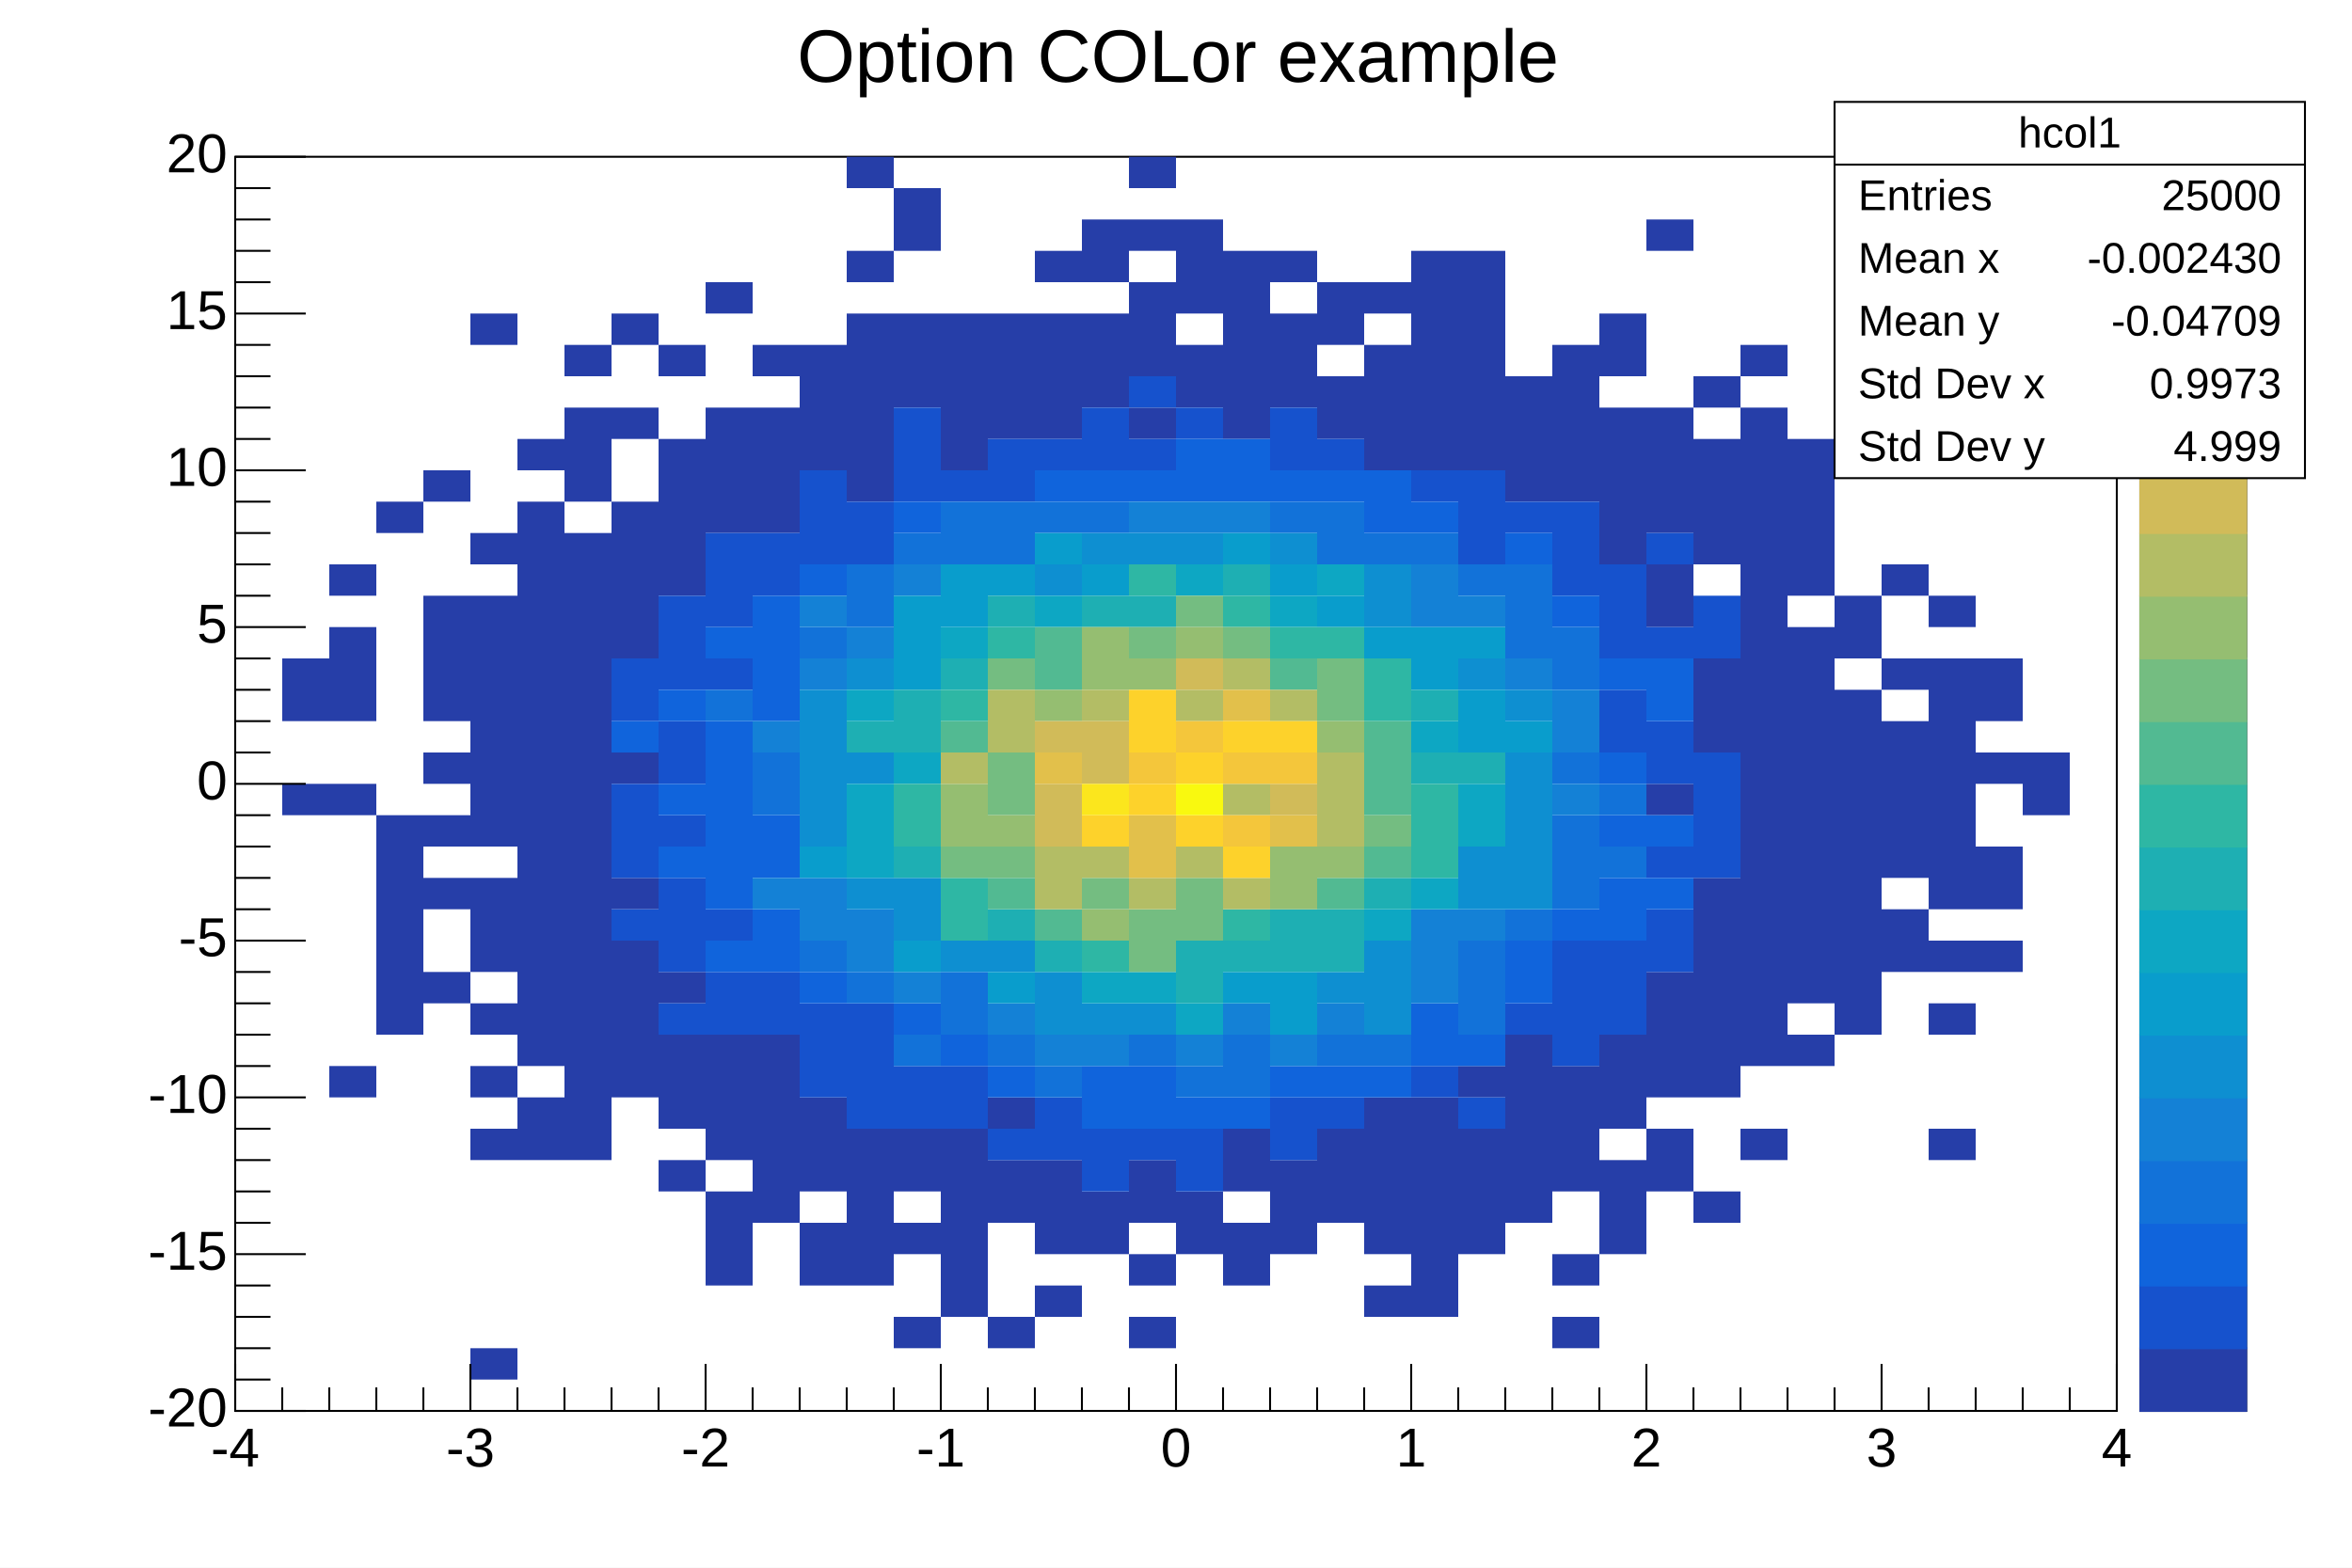
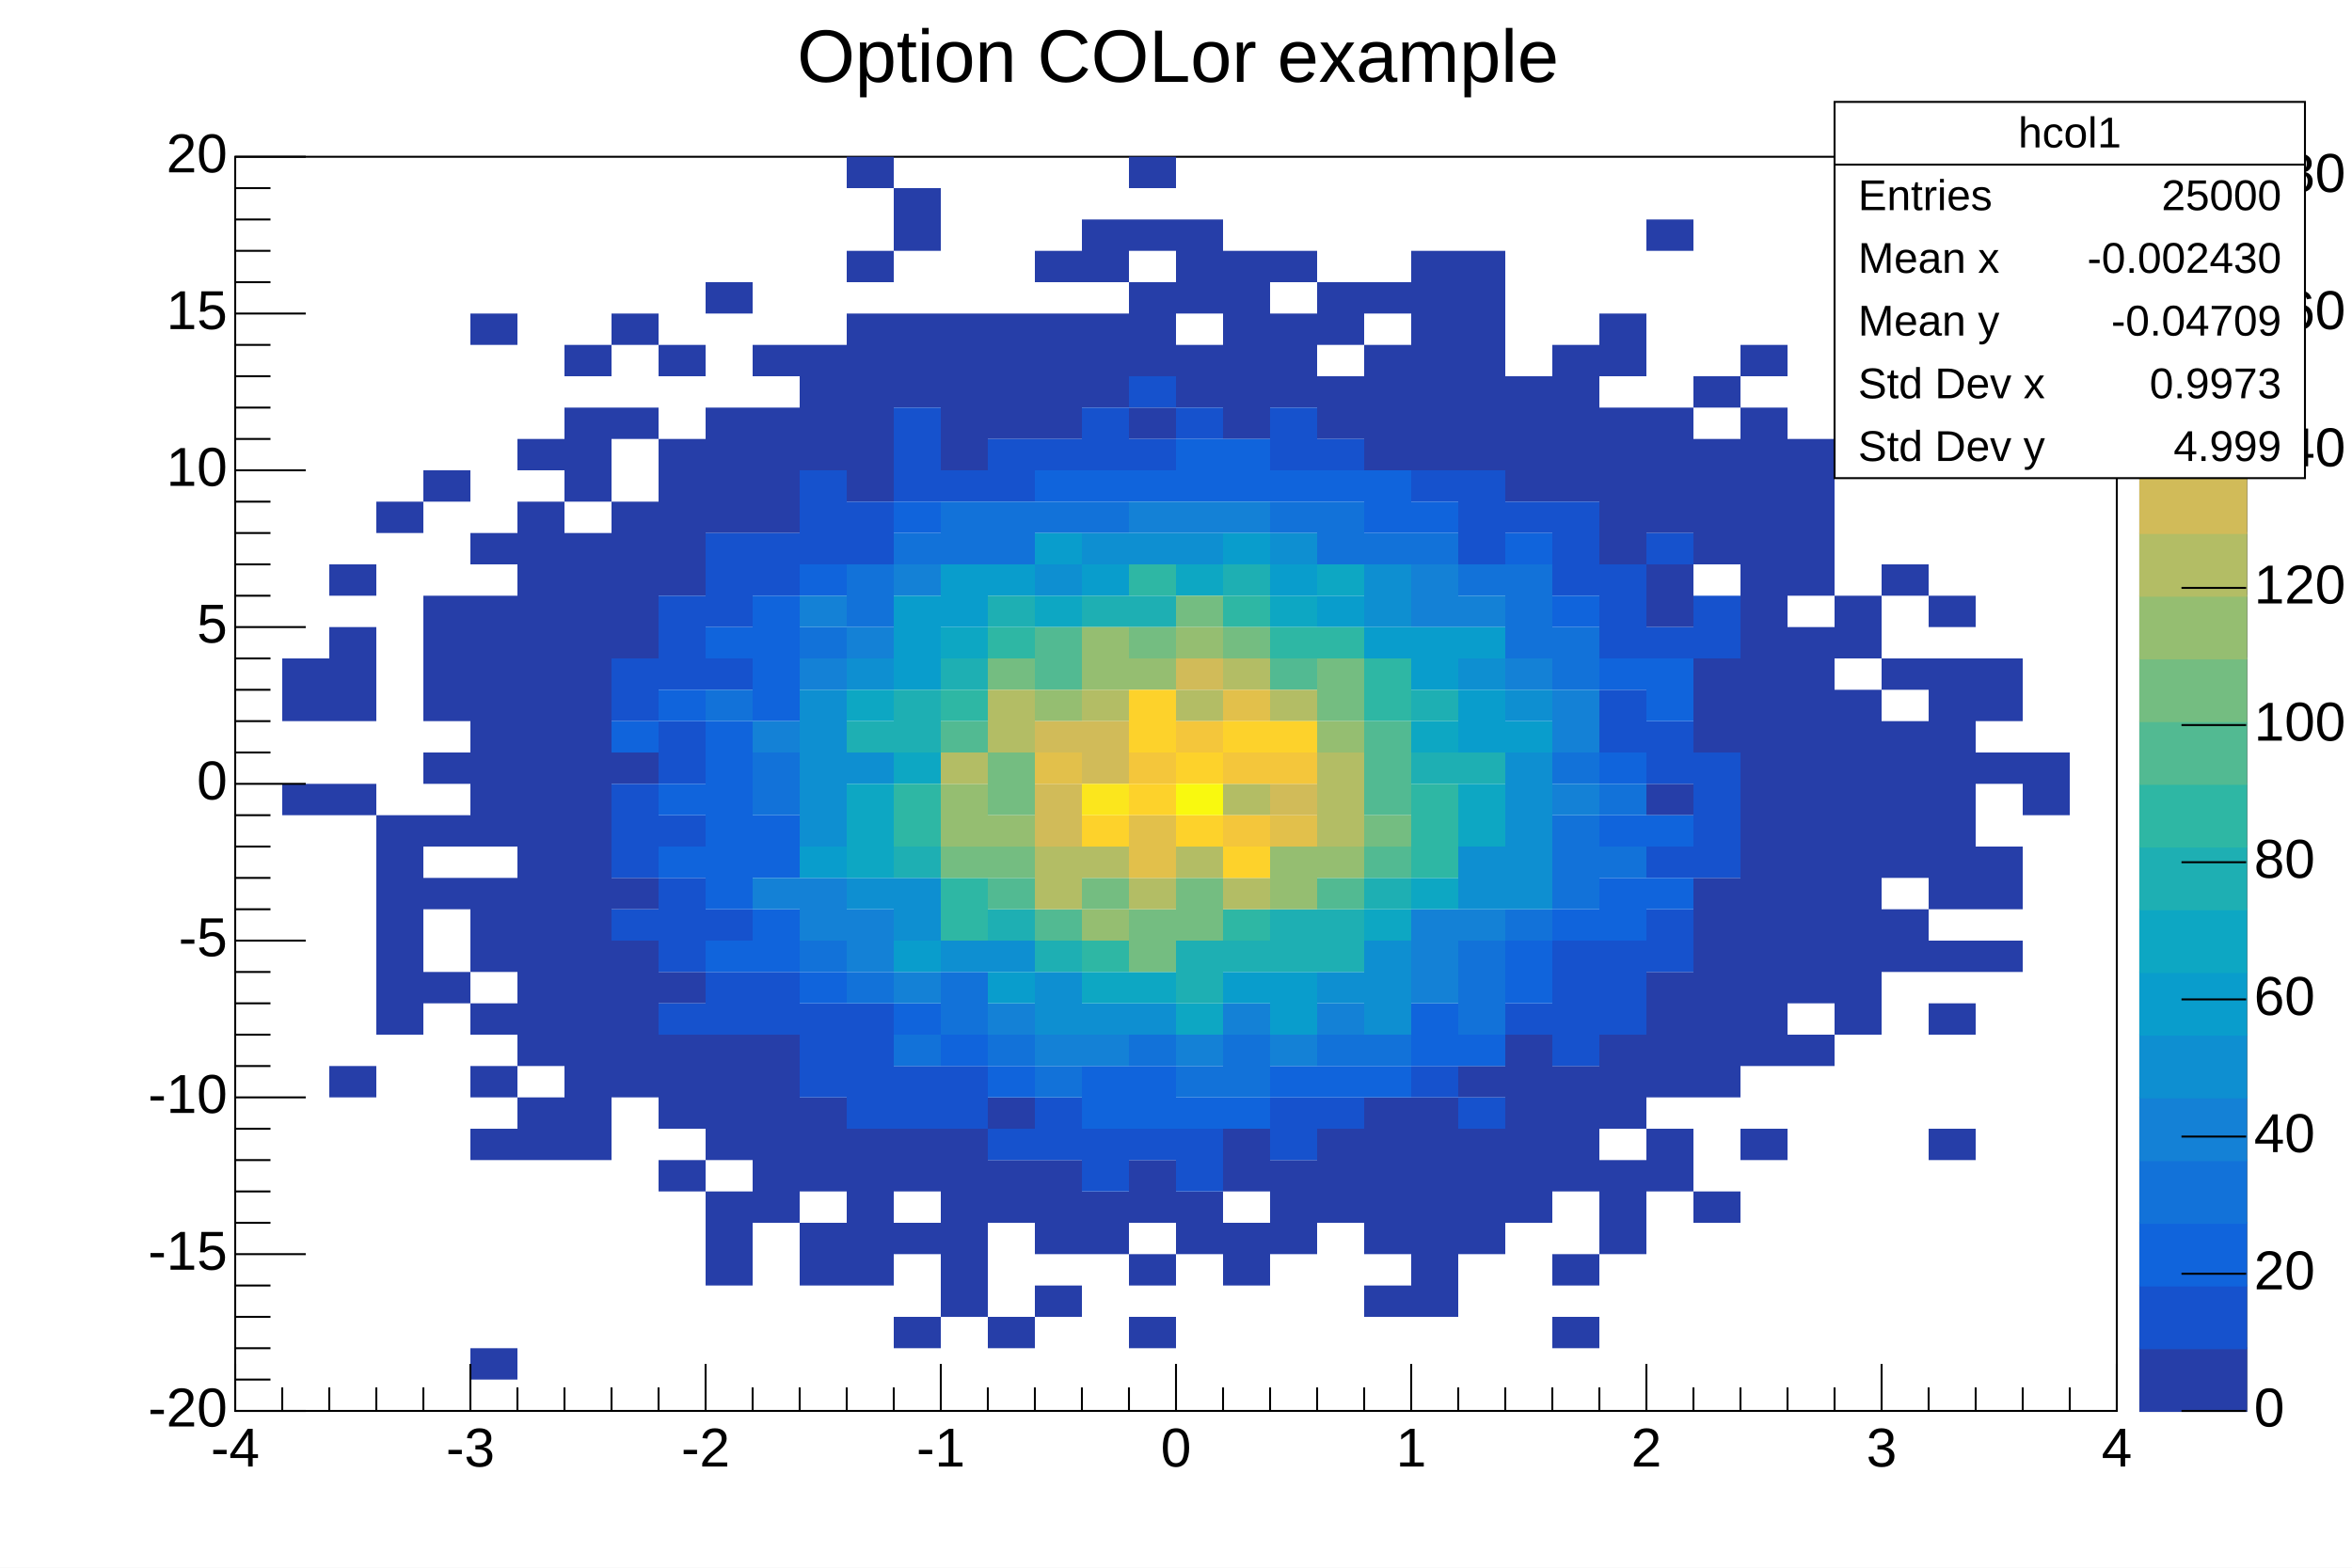
<svg xmlns="http://www.w3.org/2000/svg" viewBox="0 0 1200 800" preserveAspectRatio="none" width="1200" height="800">
  <rect x="0" y="0" width="1200" height="800" style="fill: white;" />
  <g>
    <g transform="translate(120,80)">
      <rect x="0" y="0" width="960" height="640" style="fill: white; stroke: black; stroke-width: 1;" />
      <svg x="0" y="0" overflow="hidden" width="960" height="640" viewBox="0 0 960 640">
        <g objname="hcol1" objtype="TH2F">
          <path palette-index="12" fill="rgb(38,62,168)" d="M24,320v16h24v-16zm0,-48v16h24v-16zm0,-16v16h24v-16zM48,464v16h24v-16zM48,320v16h24v-16zm0,-48v16h24v-16zm0,-16v16h24v-16zm0,-16v16h24v-16zm0,-32v16h24v-16zM72,432v16h24v-16zm0,-16v16h24v-16zm0,-16v16h24v-16zm0,-16v16h24v-16zm0,-16v16h24v-16zm0,-16v16h24v-16zm0,-16v16h24v-16zM72,176v16h24v-16zM96,416v16h24v-16zm0,-48v16h24v-16zm0,-32v16h24v-16zm0,-32v16h24v-16zm0,-32v16h24v-16zm0,-16v16h24v-16zm0,-16v16h24v-16zm0,-16v16h24v-16zm0,-64v16h24v-16zm24,448v16h24v-16zm0,-112v16h24v-16zm0,-32v16h24v-16zm0,-32v16h24v-16zm0,-32v16h24v-16zm0,-16v16h24v-16zm0,-16v16h24v-16zm0,-32v16h24v-16zm0,-16v16h24v-16zm0,-16v16h24v-16zm0,-16v16h24v-16zm0,-16v16h24v-16zm0,-16v16h24v-16zm0,-16v16h24v-16zm0,-16v16h24v-16zm0,-32v16h24v-16zM120,80v16h24v-16zm24,416v16h24v-16zm0,-16v16h24v-16zm0,-32v16h24v-16zm0,-16v16h24v-16zm0,-16v16h24v-16zm0,-16v16h24v-16zm0,-16v16h24v-16zm0,-16v16h24v-16zm0,-16v16h24v-16zm0,-16v16h24v-16zm0,-16v16h24v-16zm0,-16v16h24v-16zm0,-16v16h24v-16zm0,-16v16h24v-16zm0,-16v16h24v-16zm0,-16v16h24v-16zm0,-16v16h24v-16zm0,-16v16h24v-16zm0,-16v16h24v-16zm0,-16v16h24v-16zm0,-32v16h24v-16zm24,352v16h24v-16zm0,-16v16h24v-16zm0,-16v16h24v-16zm0,-16v16h24v-16zm0,-16v16h24v-16zm0,-16v16h24v-16zm0,-16v16h24v-16zm0,-16v16h24v-16zm0,-16v16h24v-16zm0,-16v16h24v-16zm0,-16v16h24v-16zm0,-16v16h24v-16zm0,-16v16h24v-16zm0,-16v16h24v-16zm0,-16v16h24v-16zm0,-16v16h24v-16zm0,-16v16h24v-16zm0,-16v16h24v-16zm0,-16v16h24v-16zm0,-16v16h24v-16zm0,-32v16h24v-16zm0,-16v16h24v-16zm0,-16v16h24v-16zm0,-32v16h24v-16zm24,368v16h24v-16zm0,-16v16h24v-16zm0,-16v16h24v-16zm0,-16v16h24v-16zm0,-16v16h24v-16zm0,-32v16h24v-16zm0,-64v16h24v-16zm0,-64v16h24v-16zm0,-16v16h24v-16zm0,-16v16h24v-16zm0,-16v16h24v-16zm0,-16v16h24v-16zm0,-48v16h24v-16zm0,-48v16h24v-16zm24,432v16h24v-16zm0,-32v16h24v-16zm0,-16v16h24v-16zm0,-16v16h24v-16zm0,-32v16h24v-16zm0,-208v16h24v-16zm0,-16v16h24v-16zm0,-16v16h24v-16zm0,-16v16h24v-16zm0,-16v16h24v-16zm0,-48v16h24v-16zm24,464v16h24v-16zm0,-16v16h24v-16zm0,-16v16h24v-16zm0,-32v16h24v-16zm0,-16v16h24v-16zm0,-16v16h24v-16zm0,-16v16h24v-16zm0,-272v16h24v-16zm0,-16v16h24v-16zm0,-16v16h24v-16zm0,-16v16h24v-16zm0,-64v16h24v-16zm24,464v16h24v-16zm0,-16v16h24v-16zm0,-16v16h24v-16zm0,-16v16h24v-16zm0,-16v16h24v-16zm0,-16v16h24v-16zm0,-272v16h24v-16zm0,-16v16h24v-16zm0,-16v16h24v-16zm0,-16v16h24v-16zm0,-32v16h24v-16zm24,464v16h24v-16zm0,-16v16h24v-16zm0,-32v16h24v-16zm0,-16v16h24v-16zm0,-16v16h24v-16zm0,-336v16h24v-16zm0,-16v16h24v-16zm0,-16v16h24v-16zm0,-16v16h24v-16zm24,464v16h24v-16zm0,-16v16h24v-16zm0,-16v16h24v-16zm0,-16v16h24v-16zm0,-16v16h24v-16zm0,-336v16h24v-16zm0,-16v16h24v-16zm0,-16v16h24v-16zm0,-16v16h24v-16zm0,-16v16h24v-16zm0,-16v16h24v-16zm0,-32v16h24v-16zM312,0v16h24v-16zm24,592v16h24v-16zm0,-48v16h24v-16zm0,-32v16h24v-16zm0,-16v16h24v-16zm0,-384v16h24v-16zm0,-16v16h24v-16zm0,-16v16h24v-16zm0,-48v16h24v-16zm0,-16v16h24v-16zm24,560v16h24v-16zm0,-16v16h24v-16zm0,-16v16h24v-16zm0,-16v16h24v-16zm0,-16v16h24v-16zm0,-16v16h24v-16zm0,-352v16h24v-16zm0,-16v16h24v-16zm0,-16v16h24v-16zm0,-16v16h24v-16zm0,-16v16h24v-16zm24,512v16h24v-16zm0,-64v16h24v-16zm0,-16v16h24v-16zm0,-32v16h24v-16zm0,-352v16h24v-16zm0,-16v16h24v-16zm0,-16v16h24v-16zm0,-16v16h24v-16zm24,496v16h24v-16zm0,-32v16h24v-16zm0,-16v16h24v-16zm0,-16v16h24v-16zm0,-384v16h24v-16zm0,-16v16h24v-16zm0,-16v16h24v-16zm0,-16v16h24v-16zm0,-32v16h24v-16zm24,496v16h24v-16zm0,-16v16h24v-16zm0,-416v16h24v-16zm0,-16v16h24v-16zm0,-16v16h24v-16zm0,-32v16h24v-16zm0,-16v16h24v-16zm24,560v16h24v-16zm0,-32v16h24v-16zm0,-32v16h24v-16zm0,-16v16h24v-16zm0,-384v16h24v-16zm0,-32v16h24v-16zm0,-16v16h24v-16zm0,-16v16h24v-16zm0,-32v16h24v-16zM456,0v16h24v-16zm24,544v16h24v-16zm0,-16v16h24v-16zm0,-416v16h24v-16zm0,-16v16h24v-16zm0,-32v16h24v-16zm0,-16v16h24v-16zm0,-16v16h24v-16zm24,528v16h24v-16zm0,-16v16h24v-16zm0,-32v16h24v-16zm0,-16v16h24v-16zm0,-368v16h24v-16zm0,-16v16h24v-16zm0,-16v16h24v-16zm0,-16v16h24v-16zm0,-16v16h24v-16zm0,-16v16h24v-16zm24,496v16h24v-16zm0,-16v16h24v-16zm0,-16v16h24v-16zm0,-400v16h24v-16zm0,-16v16h24v-16zm0,-16v16h24v-16zm0,-32v16h24v-16zm24,480v16h24v-16zm0,-16v16h24v-16zm0,-16v16h24v-16zm0,-368v16h24v-16zm0,-16v16h24v-16zm0,-32v16h24v-16zm0,-16v16h24v-16zm24,512v16h24v-16zm0,-32v16h24v-16zm0,-16v16h24v-16zm0,-16v16h24v-16zm0,-16v16h24v-16zm0,-16v16h24v-16zm0,-336v16h24v-16zm0,-16v16h24v-16zm0,-16v16h24v-16zm0,-16v16h24v-16zm0,-32v16h24v-16zm24,512v16h24v-16zm0,-16v16h24v-16zm0,-16v16h24v-16zm0,-16v16h24v-16zm0,-16v16h24v-16zm0,-16v16h24v-16zm0,-16v16h24v-16zm0,-336v16h24v-16zm0,-16v16h24v-16zm0,-16v16h24v-16zm0,-16v16h24v-16zm0,-16v16h24v-16zm0,-16v16h24v-16zm0,-16v16h24v-16zm24,496v16h24v-16zm0,-16v16h24v-16zm0,-16v16h24v-16zm0,-16v16h24v-16zm0,-32v16h24v-16zm0,-320v16h24v-16zm0,-16v16h24v-16zm0,-16v16h24v-16zm0,-16v16h24v-16zm0,-16v16h24v-16zm0,-16v16h24v-16zm0,-16v16h24v-16zm24,480v16h24v-16zm0,-16v16h24v-16zm0,-16v16h24v-16zm0,-16v16h24v-16zm0,-16v16h24v-16zm0,-16v16h24v-16zm0,-288v16h24v-16zm0,-16v16h24v-16zm0,-16v16h24v-16zm0,-16v16h24v-16zm24,480v16h24v-16zm0,-32v16h24v-16zm0,-48v16h24v-16zm0,-16v16h24v-16zm0,-16v16h24v-16zm0,-16v16h24v-16zm0,-304v16h24v-16zm0,-16v16h24v-16zm0,-16v16h24v-16zm0,-16v16h24v-16zm0,-16v16h24v-16zm24,448v16h24v-16zm0,-16v16h24v-16zm0,-16v16h24v-16zm0,-32v16h24v-16zm0,-16v16h24v-16zm0,-16v16h24v-16zm0,-256v16h24v-16zm0,-16v16h24v-16zm0,-16v16h24v-16zm0,-16v16h24v-16zm0,-16v16h24v-16zm0,-32v16h24v-16zm0,-16v16h24v-16zm24,432v16h24v-16zm0,-16v16h24v-16zm0,-32v16h24v-16zm0,-16v16h24v-16zm0,-16v16h24v-16zm0,-16v16h24v-16zm0,-96v16h24v-16zm0,-96v16h24v-16zm0,-16v16h24v-16zm0,-32v16h24v-16zm0,-16v16h24v-16zm0,-16v16h24v-16zm0,-16v16h24v-16zm0,-96v16h24v-16zm24,496v16h24v-16zm0,-64v16h24v-16zm0,-16v16h24v-16zm0,-16v16h24v-16zm0,-16v16h24v-16zm0,-16v16h24v-16zm0,-16v16h24v-16zm0,-16v16h24v-16zm0,-80v16h24v-16zm0,-16v16h24v-16zm0,-16v16h24v-16zm0,-64v16h24v-16zm0,-16v16h24v-16zm0,-16v16h24v-16zm0,-16v16h24v-16zm0,-32v16h24v-16zm24,384v16h24v-16zm0,-48v16h24v-16zm0,-16v16h24v-16zm0,-16v16h24v-16zm0,-16v16h24v-16zm0,-16v16h24v-16zm0,-16v16h24v-16zm0,-16v16h24v-16zm0,-16v16h24v-16zm0,-16v16h24v-16zm0,-16v16h24v-16zm0,-16v16h24v-16zm0,-16v16h24v-16zm0,-16v16h24v-16zm0,-16v16h24v-16zm0,-16v16h24v-16zm0,-16v16h24v-16zm0,-16v16h24v-16zm0,-16v16h24v-16zm0,-16v16h24v-16zm0,-16v16h24v-16zm0,-16v16h24v-16zm0,-32v16h24v-16zm24,352v16h24v-16zm0,-32v16h24v-16zm0,-16v16h24v-16zm0,-16v16h24v-16zm0,-16v16h24v-16zm0,-16v16h24v-16zm0,-16v16h24v-16zm0,-16v16h24v-16zm0,-16v16h24v-16zm0,-16v16h24v-16zm0,-16v16h24v-16zm0,-16v16h24v-16zm0,-16v16h24v-16zm0,-32v16h24v-16zm0,-16v16h24v-16zm0,-16v16h24v-16zm0,-16v16h24v-16zm0,-16v16h24v-16zm24,288v16h24v-16zm0,-16v16h24v-16zm0,-16v16h24v-16zm0,-16v16h24v-16zm0,-16v16h24v-16zm0,-16v16h24v-16zm0,-16v16h24v-16zm0,-16v16h24v-16zm0,-16v16h24v-16zm0,-16v16h24v-16zm0,-16v16h24v-16zm0,-32v16h24v-16zm0,-16v16h24v-16zm24,176v16h24v-16zm0,-16v16h24v-16zm0,-32v16h24v-16zm0,-16v16h24v-16zm0,-16v16h24v-16zm0,-16v16h24v-16zm0,-16v16h24v-16zm0,-32v16h24v-16zm0,-48v16h24v-16zm24,288v16h24v-16zm0,-64v16h24v-16zm0,-32v16h24v-16zm0,-32v16h24v-16zm0,-16v16h24v-16zm0,-16v16h24v-16zm0,-16v16h24v-16zm0,-16v16h24v-16zm0,-16v16h24v-16zm0,-16v16h24v-16zm0,-16v16h24v-16zm0,-32v16h24v-16zm24,176v16h24v-16zm0,-32v16h24v-16zm0,-16v16h24v-16zm0,-48v16h24v-16zm0,-32v16h24v-16zm0,-16v16h24v-16zm24,64v16h24v-16zm0,-16v16h24v-16z" />
          <path palette-index="25" fill="rgb(22,82,205)" d="M192,384v16h24v-16zm0,-32v16h24v-16zm0,-16v16h24v-16zm0,-16v16h24v-16zm0,-48v16h24v-16zm0,-16v16h24v-16zm24,176v16h24v-16zm0,-32v16h24v-16zm0,-16v16h24v-16zm0,-16v16h24v-16zm0,-32v16h24v-16zm0,-32v16h24v-16zm0,-16v16h24v-16zm0,-32v16h24v-16zm0,-16v16h24v-16zm0,-16v16h24v-16zm24,208v16h24v-16zm0,-16v16h24v-16zm0,-32v16h24v-16zm0,-128v16h24v-16zm0,-32v16h24v-16zm0,-16v16h24v-16zm0,-16v16h24v-16zm24,240v16h24v-16zm0,-16v16h24v-16zm0,-208v16h24v-16zm0,-16v16h24v-16zm24,272v16h24v-16zm0,-16v16h24v-16zm0,-16v16h24v-16zm0,-240v16h24v-16zm0,-16v16h24v-16zm0,-16v16h24v-16zm24,320v16h24v-16zm0,-16v16h24v-16zm0,-16v16h24v-16zm0,-16v16h24v-16zm0,-240v16h24v-16zm0,-16v16h24v-16zm24,304v16h24v-16zm0,-16v16h24v-16zm0,-304v16h24v-16zm0,-16v16h24v-16zm0,-16v16h24v-16zm24,352v16h24v-16zm0,-16v16h24v-16zm0,-304v16h24v-16zm24,336v16h24v-16zm0,-336v16h24v-16zm0,-16v16h24v-16zm24,352v16h24v-16zm0,-16v16h24v-16zm0,-336v16h24v-16zm24,368v16h24v-16zm0,-16v16h24v-16zm0,-352v16h24v-16zm0,-16v16h24v-16zm24,368v16h24v-16zm0,-352v16h24v-16zm0,-32v16h24v-16zm24,400v16h24v-16zm0,-16v16h24v-16zm0,-368v16h24v-16zm48,368v16h24v-16zm0,-16v16h24v-16zm0,-336v16h24v-16zm0,-16v16h24v-16zm24,352v16h24v-16zm0,-336v16h24v-16zm48,320v16h24v-16zm0,-304v16h24v-16zm24,320v16h24v-16zm0,-288v16h24v-16zm0,-16v16h24v-16zm0,-16v16h24v-16zm24,272v16h24v-16zm0,-256v16h24v-16zm24,272v16h24v-16zm0,-16v16h24v-16zm0,-16v16h24v-16zm0,-16v16h24v-16zm0,-192v16h24v-16zm0,-16v16h24v-16zm0,-16v16h24v-16zm24,256v16h24v-16zm0,-16v16h24v-16zm0,-16v16h24v-16zm0,-112v16h24v-16zm0,-16v16h24v-16zm0,-32v16h24v-16zm0,-16v16h24v-16zm0,-16v16h24v-16zm24,192v16h24v-16zm0,-16v16h24v-16zm0,-32v16h24v-16zm0,-48v16h24v-16zm0,-16v16h24v-16zm0,-48v16h24v-16zm0,-48v16h24v-16zm24,160v16h24v-16zm0,-16v16h24v-16zm0,-16v16h24v-16zm0,-16v16h24v-16zm0,-64v16h24v-16zm0,-16v16h24v-16z" />
          <path palette-index="38" fill="rgb(16,100,220)" d="M192,288v16h24v-16zm24,64v16h24v-16zm0,-32v16h24v-16zm0,-48v16h24v-16zm24,128v16h24v-16zm0,-32v16h24v-16zm0,-16v16h24v-16zm0,-16v16h24v-16zm0,-16v16h24v-16zm0,-16v16h24v-16zm0,-16v16h24v-16zm0,-48v16h24v-16zm24,160v16h24v-16zm0,-16v16h24v-16zm0,-32v16h24v-16zm0,-16v16h24v-16zm0,-64v16h24v-16zm0,-16v16h24v-16zm0,-16v16h24v-16zm0,-16v16h24v-16zm24,192v16h24v-16zm0,-208v16h24v-16zm48,224v16h24v-16zm0,-256v16h24v-16zm24,272v16h24v-16zm24,16v16h24v-16zM408,160v16h24v-16zm24,320v16h24v-16zm0,-16v16h24v-16zm0,-304v16h24v-16zm24,320v16h24v-16zm0,-16v16h24v-16zm0,-304v16h24v-16zm24,320v16h24v-16zm0,-320v16h24v-16zm0,-16v16h24v-16zm24,336v16h24v-16zm0,-320v16h24v-16zm0,-16v16h24v-16zm24,320v16h24v-16zm0,-304v16h24v-16zm24,304v16h24v-16zm0,-304v16h24v-16zm24,304v16h24v-16zm0,-288v16h24v-16zm0,-16v16h24v-16zm24,288v16h24v-16zm0,-16v16h24v-16zm0,-256v16h24v-16zm24,272v16h24v-16zm24,-32v16h24v-16zm0,-16v16h24v-16zm0,-208v16h24v-16zm24,192v16h24v-16zm0,-160v16h24v-16zm24,160v16h24v-16zm0,-16v16h24v-16zm0,-32v16h24v-16zm0,-32v16h24v-16zm0,-48v16h24v-16zm24,112v16h24v-16zm0,-32v16h24v-16zm0,-64v16h24v-16zm0,-16v16h24v-16z" />
          <path palette-index="50" fill="rgb(18,114,217)" d="M240,272v16h24v-16zm24,48v16h24v-16zm0,-16v16h24v-16zm24,96v16h24v-16zm0,-160v16h24v-16zm24,176v16h24v-16zm0,-192v16h24v-16zm0,-16v16h24v-16zm24,240v16h24v-16zm0,-256v16h24v-16zm24,240v16h24v-16zm0,-16v16h24v-16zm0,-224v16h24v-16zm0,-16v16h24v-16zm24,272v16h24v-16zm0,-256v16h24v-16zm0,-16v16h24v-16zm24,288v16h24v-16zm0,-288v16h24v-16zm24,0v16h24v-16zm24,272v16h24v-16zm24,16v16h24v-16zm24,0v16h24v-16zm0,-16v16h24v-16zM528,176v16h24v-16zm24,272v16h24v-16zm0,-256v16h24v-16zm0,-16v16h24v-16zm24,272v16h24v-16zm0,-256v16h24v-16zm24,0v16h24v-16zm24,240v16h24v-16zm0,-16v16h24v-16zm0,-16v16h24v-16zm0,-192v16h24v-16zm24,176v16h24v-16zm0,-144v16h24v-16zm0,-16v16h24v-16zm0,-16v16h24v-16zm24,160v16h24v-16zm0,-16v16h24v-16zm0,-16v16h24v-16zm0,-32v16h24v-16zm0,-48v16h24v-16zm0,-16v16h24v-16zm24,112v16h24v-16zm0,-32v16h24v-16z" />
          <path palette-index="63" fill="rgb(20,129,214)" d="M264,368v16h24v-16zm0,-80v16h24v-16zm24,96v16h24v-16zm0,-16v16h24v-16zm0,-112v16h24v-16zm0,-32v16h24v-16zm24,176v16h24v-16zm0,-16v16h24v-16zm0,-144v16h24v-16zm24,176v16h24v-16zm0,-208v16h24v-16zm48,224v16h24v-16zm24,16v16h24v-16zm24,0v16h24v-16zM456,176v16h24v-16zm24,272v16h24v-16zm0,-272v16h24v-16zm24,256v16h24v-16zm0,-256v16h24v-16zm24,272v16h24v-16zm24,-16v16h24v-16zm48,-16v16h24v-16zm0,-16v16h24v-16zm0,-16v16h24v-16zm0,-160v16h24v-16zm0,-16v16h24v-16zm24,176v16h24v-16zm0,-160v16h24v-16zm24,32v16h24v-16zm24,64v16h24v-16zm0,-32v16h24v-16zm0,-16v16h24v-16z" />
          <path palette-index="76" fill="rgb(14,143,209)" d="M288,336v16h24v-16zm0,-16v16h24v-16zm0,-16v16h24v-16zm0,-16v16h24v-16zm0,-16v16h24v-16zm24,96v16h24v-16zm0,-64v16h24v-16zm0,-48v16h24v-16zm24,128v16h24v-16zm0,-16v16h24v-16zm24,32v16h24v-16zm24,0v16h24v-16zm24,32v16h24v-16zm0,-16v16h24v-16zm0,-208v16h24v-16zm24,224v16h24v-16zm0,-240v16h24v-16zm24,240v16h24v-16zm0,-240v16h24v-16zm24,0v16h24v-16zm48,0v16h24v-16zm24,224v16h24v-16zm24,16v16h24v-16zm0,-16v16h24v-16zm0,-16v16h24v-16zm0,-176v16h24v-16zm0,-16v16h24v-16zm48,160v16h24v-16zm0,-16v16h24v-16zm0,-96v16h24v-16zm24,112v16h24v-16zm0,-16v16h24v-16zm0,-16v16h24v-16zm0,-16v16h24v-16zm0,-16v16h24v-16zm0,-32v16h24v-16z" />
          <path palette-index="89" fill="rgb(9,157,204)" d="M288,352v16h24v-16zm48,48v16h24v-16zm0,-144v16h24v-16zm0,-16v16h24v-16zm0,-16v16h24v-16zm24,0v16h24v-16zm0,-16v16h24v-16zm24,208v16h24v-16zm0,-208v16h24v-16zm24,-16v16h24v-16zm24,16v16h24v-16zm72,208v16h24v-16zm0,-224v16h24v-16zm24,240v16h24v-16zm0,-16v16h24v-16zm0,-208v16h24v-16zm24,16v16h24v-16zm24,16v16h24v-16zm24,16v16h24v-16zm0,-16v16h24v-16zm24,48v16h24v-16zm0,-16v16h24v-16zm0,-32v16h24v-16zm24,48v16h24v-16z" />
          <path palette-index="101" fill="rgb(13,167,195)" d="M312,352v16h24v-16zm0,-16v16h24v-16zm0,-16v16h24v-16zm0,-48v16h24v-16zm24,32v16h24v-16zm24,-64v16h24v-16zm48,-16v16h24v-16zm24,192v16h24v-16zm24,0v16h24v-16zm24,16v16h24v-16zm0,-224v16h24v-16zm48,16v16h24v-16zm24,-16v16h24v-16zm24,176v16h24v-16zm24,-16v16h24v-16zm0,-80v16h24v-16zm24,48v16h24v-16zm0,-16v16h24v-16z" />
          <path palette-index="114" fill="rgb(30,175,179)" d="M312,288v16h24v-16zm24,64v16h24v-16zm0,-64v16h24v-16zm0,-16v16h24v-16zm24,-16v16h24v-16zm24,128v16h24v-16zm0,-160v16h24v-16zm24,176v16h24v-16zM432,224v16h24v-16zm24,0v16h24v-16zm24,192v16h24v-16zm0,-16v16h24v-16zm24,0v16h24v-16zm0,-192v16h24v-16zm24,192v16h24v-16zm0,-16v16h24v-16zm24,16v16h24v-16zm0,-16v16h24v-16zm24,-16v16h24v-16zm24,-64v16h24v-16zm0,-32v16h24v-16zm24,32v16h24v-16z" />
          <path palette-index="127" fill="rgb(46,183,164)" d="M336,336v16h24v-16zm0,-16v16h24v-16zm24,64v16h24v-16zm0,-16v16h24v-16zm0,-96v16h24v-16zm24,-32v16h24v-16zm48,160v16h24v-16zM456,208v16h24v-16zm48,176v16h24v-16zm0,-160v16h24v-16zm24,16v16h24v-16zm24,0v16h24v-16zm24,32v16h24v-16zm0,-16v16h24v-16zm24,96v16h24v-16zm0,-16v16h24v-16zm0,-16v16h24v-16z" />
          <path palette-index="140" fill="rgb(82,186,146)" d="M360,288v16h24v-16zm24,80v16h24v-16zm24,16v16h24v-16zm0,-128v16h24v-16zm0,-16v16h24v-16zm120,16v16h24v-16zm24,112v16h24v-16zm24,-16v16h24v-16zm0,-32v16h24v-16zm0,-16v16h24v-16zm0,-16v16h24v-16z" />
          <path palette-index="152" fill="rgb(116,189,129)" d="M360,352v16h24v-16zm24,0v16h24v-16zm0,-32v16h24v-16zm0,-16v16h24v-16zm0,-48v16h24v-16zm48,112v16h24v-16zm24,32v16h24v-16zm0,-16v16h24v-16zm0,-144v16h24v-16zm24,144v16h24v-16zm0,-16v16h24v-16zm0,-144v16h24v-16zm24,16v16h24v-16zm48,32v16h24v-16zm0,-16v16h24v-16zm24,80v16h24v-16z" />
          <path palette-index="165" fill="rgb(149,190,113)" d="M360,336v16h24v-16zm0,-16v16h24v-16zm24,16v16h24v-16zm24,-64v16h24v-16zm24,112v16h24v-16zm0,-128v16h24v-16zm0,-16v16h24v-16zm24,16v16h24v-16zm24,-16v16h24v-16zm48,128v16h24v-16zm0,-16v16h24v-16zm24,0v16h24v-16zm0,-64v16h24v-16z" />
          <path palette-index="178" fill="rgb(179,189,101)" d="M360,304v16h24v-16zm24,-16v16h24v-16zm0,-16v16h24v-16zm24,96v16h24v-16zm0,-16v16h24v-16zm24,0v16h24v-16zm0,-80v16h24v-16zm24,96v16h24v-16zm24,-16v16h24v-16zm0,-80v16h24v-16zm24,96v16h24v-16zm0,-48v16h24v-16zm0,-64v16h24v-16zm24,16v16h24v-16zm24,64v16h24v-16zm0,-16v16h24v-16zm0,-16v16h24v-16z" />
          <path palette-index="191" fill="rgb(209,187,89)" d="M408,336v16h24v-16zm0,-16v16h24v-16zm0,-32v16h24v-16zm24,16v16h24v-16zm0,-16v16h24v-16zm48,-32v16h24v-16zm48,64v16h24v-16z" />
          <path palette-index="203" fill="rgb(226,192,75)" d="M408,304v16h24v-16zm48,48v16h24v-16zm0,-16v16h24v-16zm48,-64v16h24v-16zm24,64v16h24v-16z" />
          <path palette-index="216" fill="rgb(244,198,59)" d="M456,304v16h24v-16zm24,-16v16h24v-16zm24,48v16h24v-16zm0,-32v16h24v-16zm24,0v16h24v-16z" />
          <path palette-index="229" fill="rgb(253,210,43)" d="M432,336v16h24v-16zm24,-16v16h24v-16zm0,-32v16h24v-16zm0,-16v16h24v-16zm24,64v16h24v-16zm0,-32v16h24v-16zm24,48v16h24v-16zm0,-64v16h24v-16zm24,0v16h24v-16z" />
          <path palette-index="242" fill="rgb(251,230,29)" d="M432,320v16h24v-16z" />
          <path palette-index="254" fill="rgb(249,249,15)" d="M480,320v16h24v-16z" />
        </g>
      </svg>
      <g>
        <g transform="translate(0,640)">
          <path d="M0,-24v24m24,-12v12m24,-12v12m24,-12v12m24,-12v12m24,-24v24m24,-12v12m24,-12v12m24,-12v12m24,-12v12m24,-24v24m24,-12v12m24,-12v12m24,-12v12m24,-12v12m24,-24v24m24,-12v12m24,-12v12m24,-12v12m24,-12v12m24,-24v24m24,-12v12m24,-12v12m24,-12v12m24,-12v12m24,-24v24m24,-12v12m24,-12v12m24,-12v12m24,-12v12m24,-24v24m24,-12v12m24,-12v12m24,-12v12m24,-12v12m24,-24v24m24,-12v12m24,-12v12m24,-12v12m24,-12v12m24,-24v24" style="stroke: black; stroke-width: 1;" />
          <g font-family="Arial" font-size="28" space="preserve">
            <text text-anchor="middle" x="0" y="0" fill="black" transform="translate(0,6)" dy=".8em">-4</text>
            <text text-anchor="middle" x="0" y="0" fill="black" transform="translate(120,6)" dy=".8em">-3</text>
            <text text-anchor="middle" x="0" y="0" fill="black" transform="translate(240,6)" dy=".8em">-2</text>
            <text text-anchor="middle" x="0" y="0" fill="black" transform="translate(360,6)" dy=".8em">-1</text>
            <text text-anchor="middle" x="0" y="0" fill="black" transform="translate(480,6)" dy=".8em">0</text>
            <text text-anchor="middle" x="0" y="0" fill="black" transform="translate(600,6)" dy=".8em">1</text>
            <text text-anchor="middle" x="0" y="0" fill="black" transform="translate(720,6)" dy=".8em">2</text>
            <text text-anchor="middle" x="0" y="0" fill="black" transform="translate(840,6)" dy=".8em">3</text>
            <text text-anchor="middle" x="0" y="0" fill="black" transform="translate(960,6)" dy=".8em">4</text>
          </g>
        </g>
        <g>
          <path d="M36,640h-36m18,-16h-18m18,-16h-18m18,-16h-18m18,-16h-18m36,-16h-36m18,-16h-18m18,-16h-18m18,-16h-18m18,-16h-18m36,-16h-36m18,-16h-18m18,-16h-18m18,-16h-18m18,-16h-18m36,-16h-36m18,-16h-18m18,-16h-18m18,-16h-18m18,-16h-18m36,-16h-36m18,-16h-18m18,-16h-18m18,-16h-18m18,-16h-18m36,-16h-36m18,-16h-18m18,-16h-18m18,-16h-18m18,-16h-18m36,-16h-36m18,-16h-18m18,-16h-18m18,-16h-18m18,-16h-18m36,-16h-36m18,-16h-18m18,-16h-18m18,-16h-18m18,-16h-18m36,-16h-36" style="stroke: black; stroke-width: 1;" />
          <g font-family="Arial" font-size="28" space="preserve">
            <text text-anchor="end" x="0" y="0" fill="black" transform="translate(-4,640)" dominant-baseline="middle">-20</text>
            <text text-anchor="end" x="0" y="0" fill="black" transform="translate(-4,560)" dominant-baseline="middle">-15</text>
            <text text-anchor="end" x="0" y="0" fill="black" transform="translate(-4,480)" dominant-baseline="middle">-10</text>
            <text text-anchor="end" x="0" y="0" fill="black" transform="translate(-4,400)" dominant-baseline="middle">-5</text>
            <text text-anchor="end" x="0" y="0" fill="black" transform="translate(-4,320)" dominant-baseline="middle">0</text>
            <text text-anchor="end" x="0" y="0" fill="black" transform="translate(-4,240)" dominant-baseline="middle">5</text>
            <text text-anchor="end" x="0" y="0" fill="black" transform="translate(-4,160)" dominant-baseline="middle">10</text>
            <text text-anchor="end" x="0" y="0" fill="black" transform="translate(-4,80)" dominant-baseline="middle">15</text>
            <text text-anchor="end" x="0" y="0" fill="black" transform="translate(-4,0)" dominant-baseline="middle">20</text>
          </g>
        </g>
      </g>
    </g>
    <g objname="palette" objtype="TPaletteAxis" transform="translate(1092,80)">
      <path d="M0,0h54v640h-54z" style="fill: rgb(249,249,15); stroke: black; stroke-width: 1;" />
      <rect x="0" y="608.0" width="54" height="32.0" style="fill: rgb(38,62,168); stroke: rgb(38,62,168);" />
      <rect x="0" y="576.0" width="54" height="32.0" style="fill: rgb(22,82,205); stroke: rgb(22,82,205);" />
      <rect x="0" y="544.0" width="54" height="32.0" style="fill: rgb(16,100,220); stroke: rgb(16,100,220);" />
      <rect x="0" y="512.0" width="54" height="32.0" style="fill: rgb(18,114,217); stroke: rgb(18,114,217);" />
      <rect x="0" y="480.0" width="54" height="32.0" style="fill: rgb(20,129,214); stroke: rgb(20,129,214);" />
      <rect x="0" y="448.0" width="54" height="32.0" style="fill: rgb(14,143,209); stroke: rgb(14,143,209);" />
      <rect x="0" y="416.0" width="54" height="32.0" style="fill: rgb(9,157,204); stroke: rgb(9,157,204);" />
      <rect x="0" y="384.0" width="54" height="32.0" style="fill: rgb(13,167,195); stroke: rgb(13,167,195);" />
      <rect x="0" y="352.0" width="54" height="32.0" style="fill: rgb(30,175,179); stroke: rgb(30,175,179);" />
      <rect x="0" y="320.0" width="54" height="32.0" style="fill: rgb(46,183,164); stroke: rgb(46,183,164);" />
      <rect x="0" y="288.0" width="54" height="32.0" style="fill: rgb(82,186,146); stroke: rgb(82,186,146);" />
      <rect x="0" y="256.0" width="54" height="32.0" style="fill: rgb(116,189,129); stroke: rgb(116,189,129);" />
      <rect x="0" y="224.0" width="54" height="32.0" style="fill: rgb(149,190,113); stroke: rgb(149,190,113);" />
      <rect x="0" y="192.0" width="54" height="32.0" style="fill: rgb(179,189,101); stroke: rgb(179,189,101);" />
      <rect x="0" y="160.0" width="54" height="32.0" style="fill: rgb(209,187,89); stroke: rgb(209,187,89);" />
      <rect x="0" y="128.0" width="54" height="32.0" style="fill: rgb(226,192,75); stroke: rgb(226,192,75);" />
      <rect x="0" y="96.0" width="54" height="32.0" style="fill: rgb(244,198,59); stroke: rgb(244,198,59);" />
      <rect x="0" y="64.0" width="54" height="32.0" style="fill: rgb(253,210,43); stroke: rgb(253,210,43);" />
      <rect x="0" y="32.0" width="54" height="32.0" style="fill: rgb(251,230,29); stroke: rgb(251,230,29);" />
      <rect x="0" y="0.0" width="54" height="32.0" style="fill: rgb(249,249,15); stroke: rgb(249,249,15);" />
      <g transform="translate(54, 0)">
-         <g font-family="Arial" font-size="28" space="preserve" />
+         <path d="M0,640h-33m33,-70h-33m33,-70h-33m33,-70h-33m33,-70h-33m33,-70h-33m33,-70h-33m33,-70h-33m33,-70h-33m33,-70h-33" style="stroke: black; stroke-width: 1;" />
+         <g font-family="Arial" font-size="28" space="preserve">
+           <text text-anchor="start" x="0" y="0" fill="black" transform="translate(4,640)" dominant-baseline="middle">0</text>
+           <text text-anchor="start" x="0" y="0" fill="black" transform="translate(4,570)" dominant-baseline="middle">20</text>
+           <text text-anchor="start" x="0" y="0" fill="black" transform="translate(4,500)" dominant-baseline="middle">40</text>
+           <text text-anchor="start" x="0" y="0" fill="black" transform="translate(4,430)" dominant-baseline="middle">60</text>
+           <text text-anchor="start" x="0" y="0" fill="black" transform="translate(4,360)" dominant-baseline="middle">80</text>
+           <text text-anchor="start" x="0" y="0" fill="black" transform="translate(4,290)" dominant-baseline="middle">100</text>
+           <text text-anchor="start" x="0" y="0" fill="black" transform="translate(4,220)" dominant-baseline="middle">120</text>
+           <text text-anchor="start" x="0" y="0" fill="black" transform="translate(4,150)" dominant-baseline="middle">140</text>
+           <text text-anchor="start" x="0" y="0" fill="black" transform="translate(4,80)" dominant-baseline="middle">160</text>
+           <text text-anchor="start" x="0" y="0" fill="black" transform="translate(4,10)" dominant-baseline="middle">180</text>
+         </g>
      </g>
    </g>
    <g objname="title" objtype="TPaveText" transform="translate(371,4)" font-family="Arial" font-size="38" space="preserve">
      <path d="M0,0h459v52h-459z" style="fill: none;" />
      <text text-anchor="middle" x="0" y="0" fill="black" transform="translate(230,27)" dominant-baseline="middle" opacity="1">Option COLor example </text>
    </g>
    <g objname="stats" objtype="TPaveStats" transform="translate(936,52)" font-family="Arial" font-size="22" space="preserve">
      <path d="M0,0h240v192h-240z" style="fill: white; stroke: black; stroke-width: 1;" />
      <text text-anchor="middle" x="0" y="0" fill="black" transform="translate(120,17)" dominant-baseline="middle" opacity="1">hcol1</text>
      <text text-anchor="start" x="0" y="0" fill="black" transform="translate(12,49)" dominant-baseline="middle" opacity="1">Entries </text>
      <text text-anchor="end" x="0" y="0" fill="black" transform="translate(228,49)" dominant-baseline="middle" opacity="1"> 25000</text>
      <text text-anchor="start" x="0" y="0" fill="black" transform="translate(12,81)" dominant-baseline="middle" opacity="1">Mean x </text>
      <text text-anchor="end" x="0" y="0" fill="black" transform="translate(228,81)" dominant-baseline="middle" opacity="1"> -0.002430</text>
      <text text-anchor="start" x="0" y="0" fill="black" transform="translate(12,113)" dominant-baseline="middle" opacity="1">Mean y </text>
      <text text-anchor="end" x="0" y="0" fill="black" transform="translate(228,113)" dominant-baseline="middle" opacity="1"> -0.04709</text>
      <text text-anchor="start" x="0" y="0" fill="black" transform="translate(12,145)" dominant-baseline="middle" opacity="1">Std Dev x </text>
      <text text-anchor="end" x="0" y="0" fill="black" transform="translate(228,145)" dominant-baseline="middle" opacity="1"> 0.9973</text>
      <text text-anchor="start" x="0" y="0" fill="black" transform="translate(12,177)" dominant-baseline="middle" opacity="1">Std Dev y </text>
      <text text-anchor="end" x="0" y="0" fill="black" transform="translate(228,177)" dominant-baseline="middle" opacity="1"> 4.999</text>
      <path d="M0,32h240" style="stroke: black; stroke-width: 1;" />
    </g>
  </g>
</svg>
